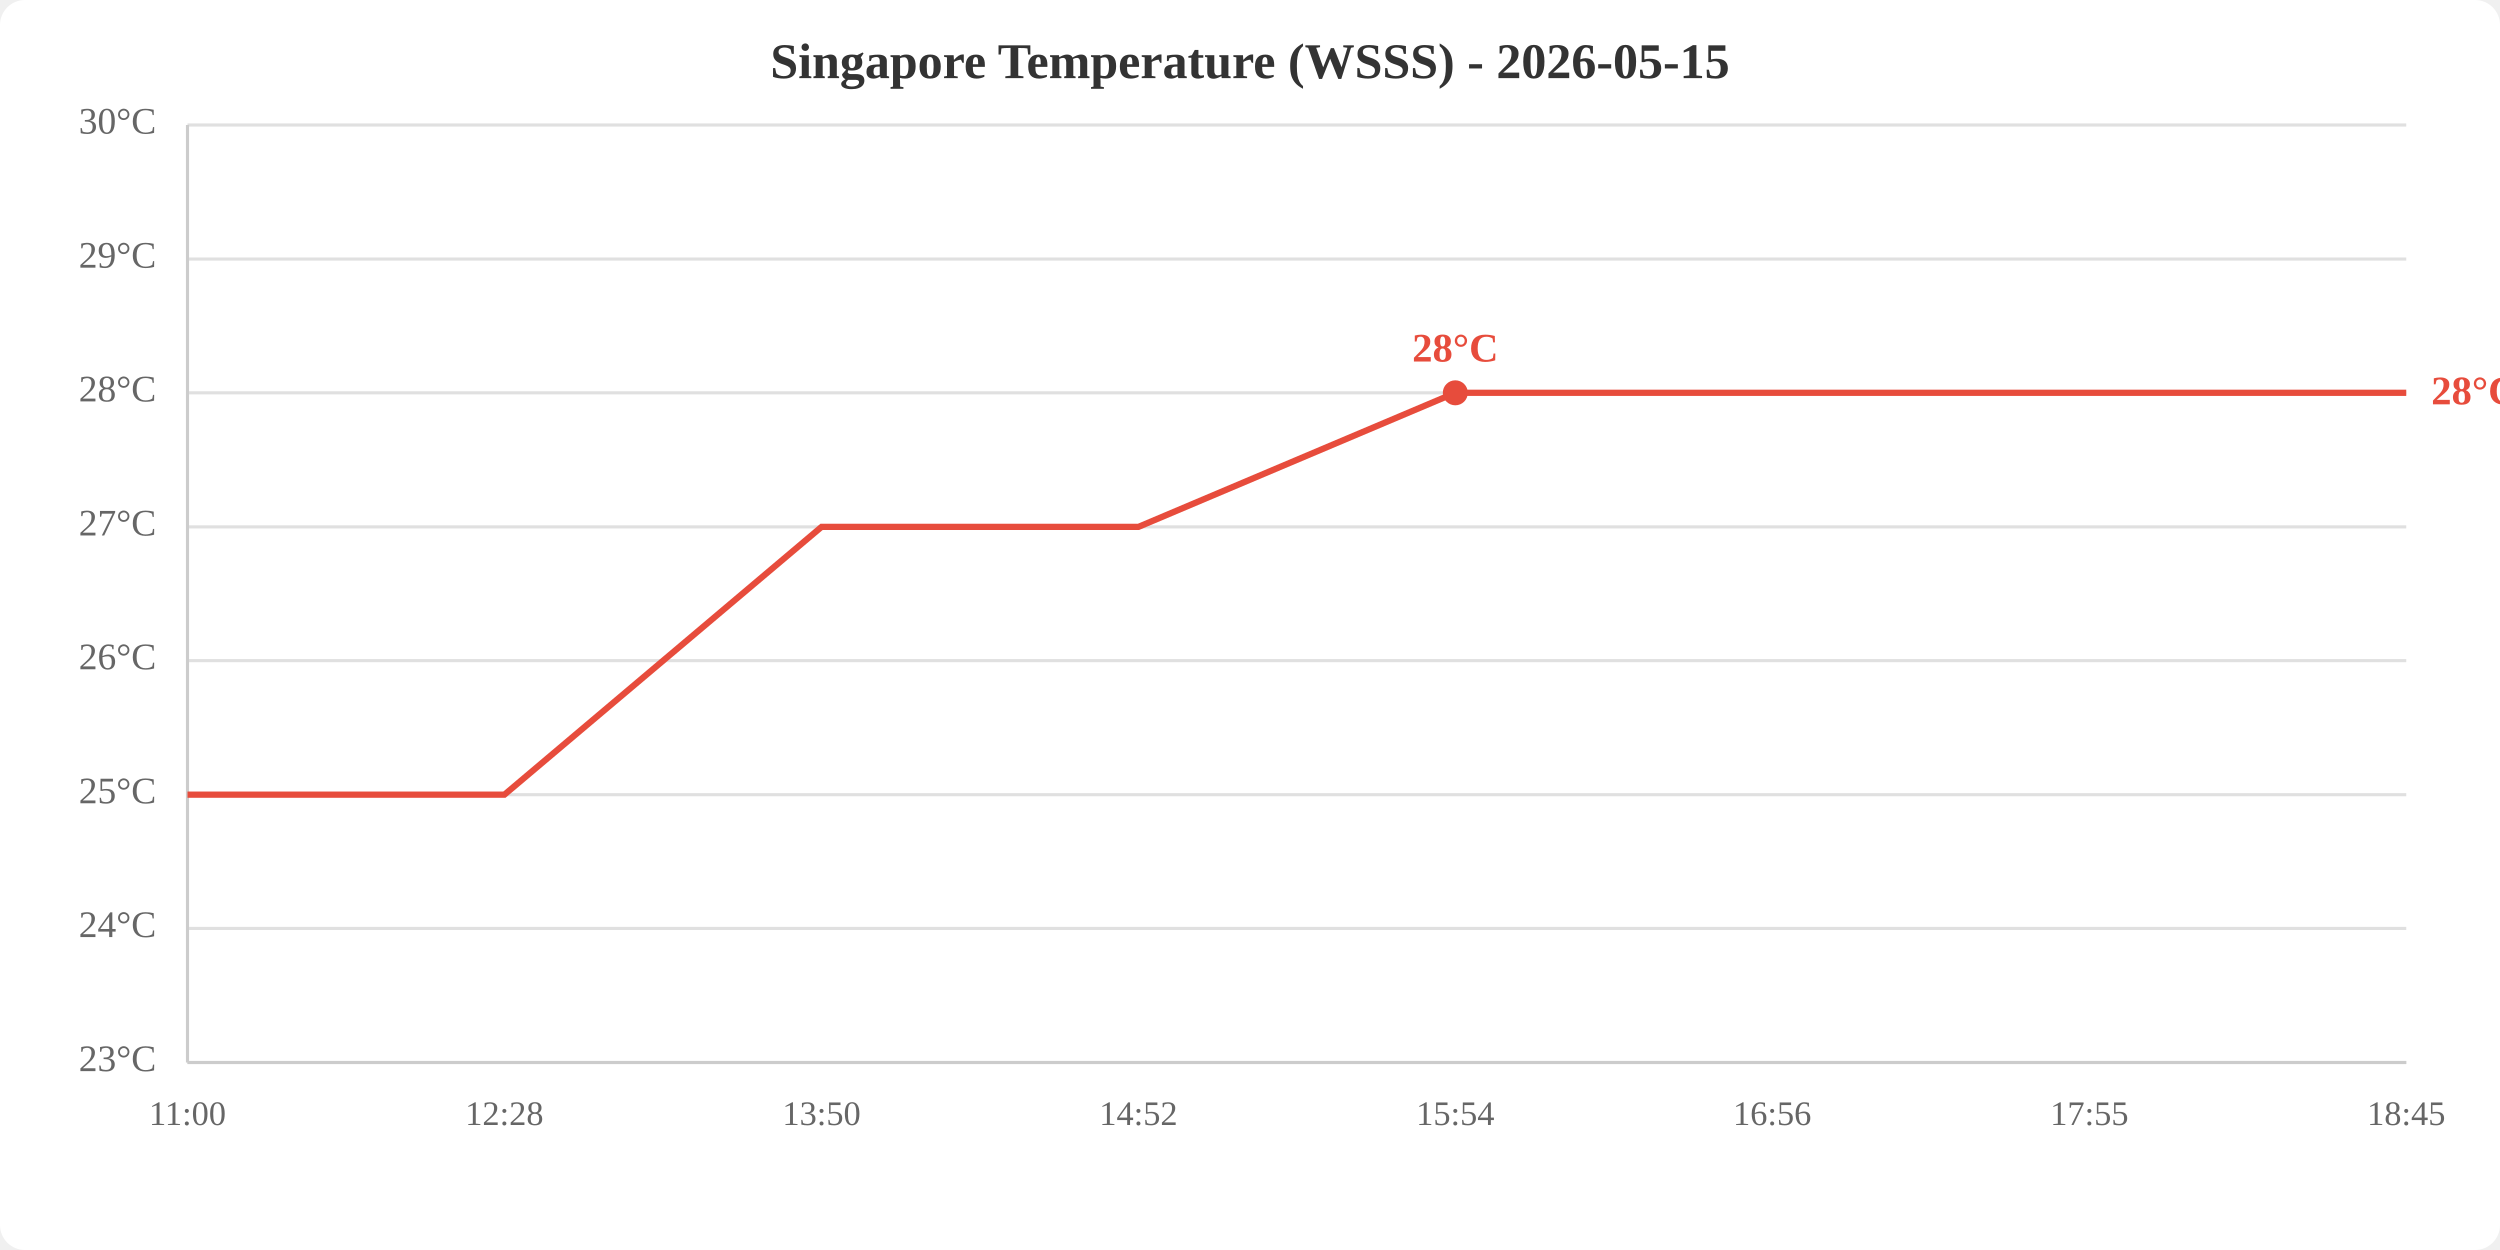
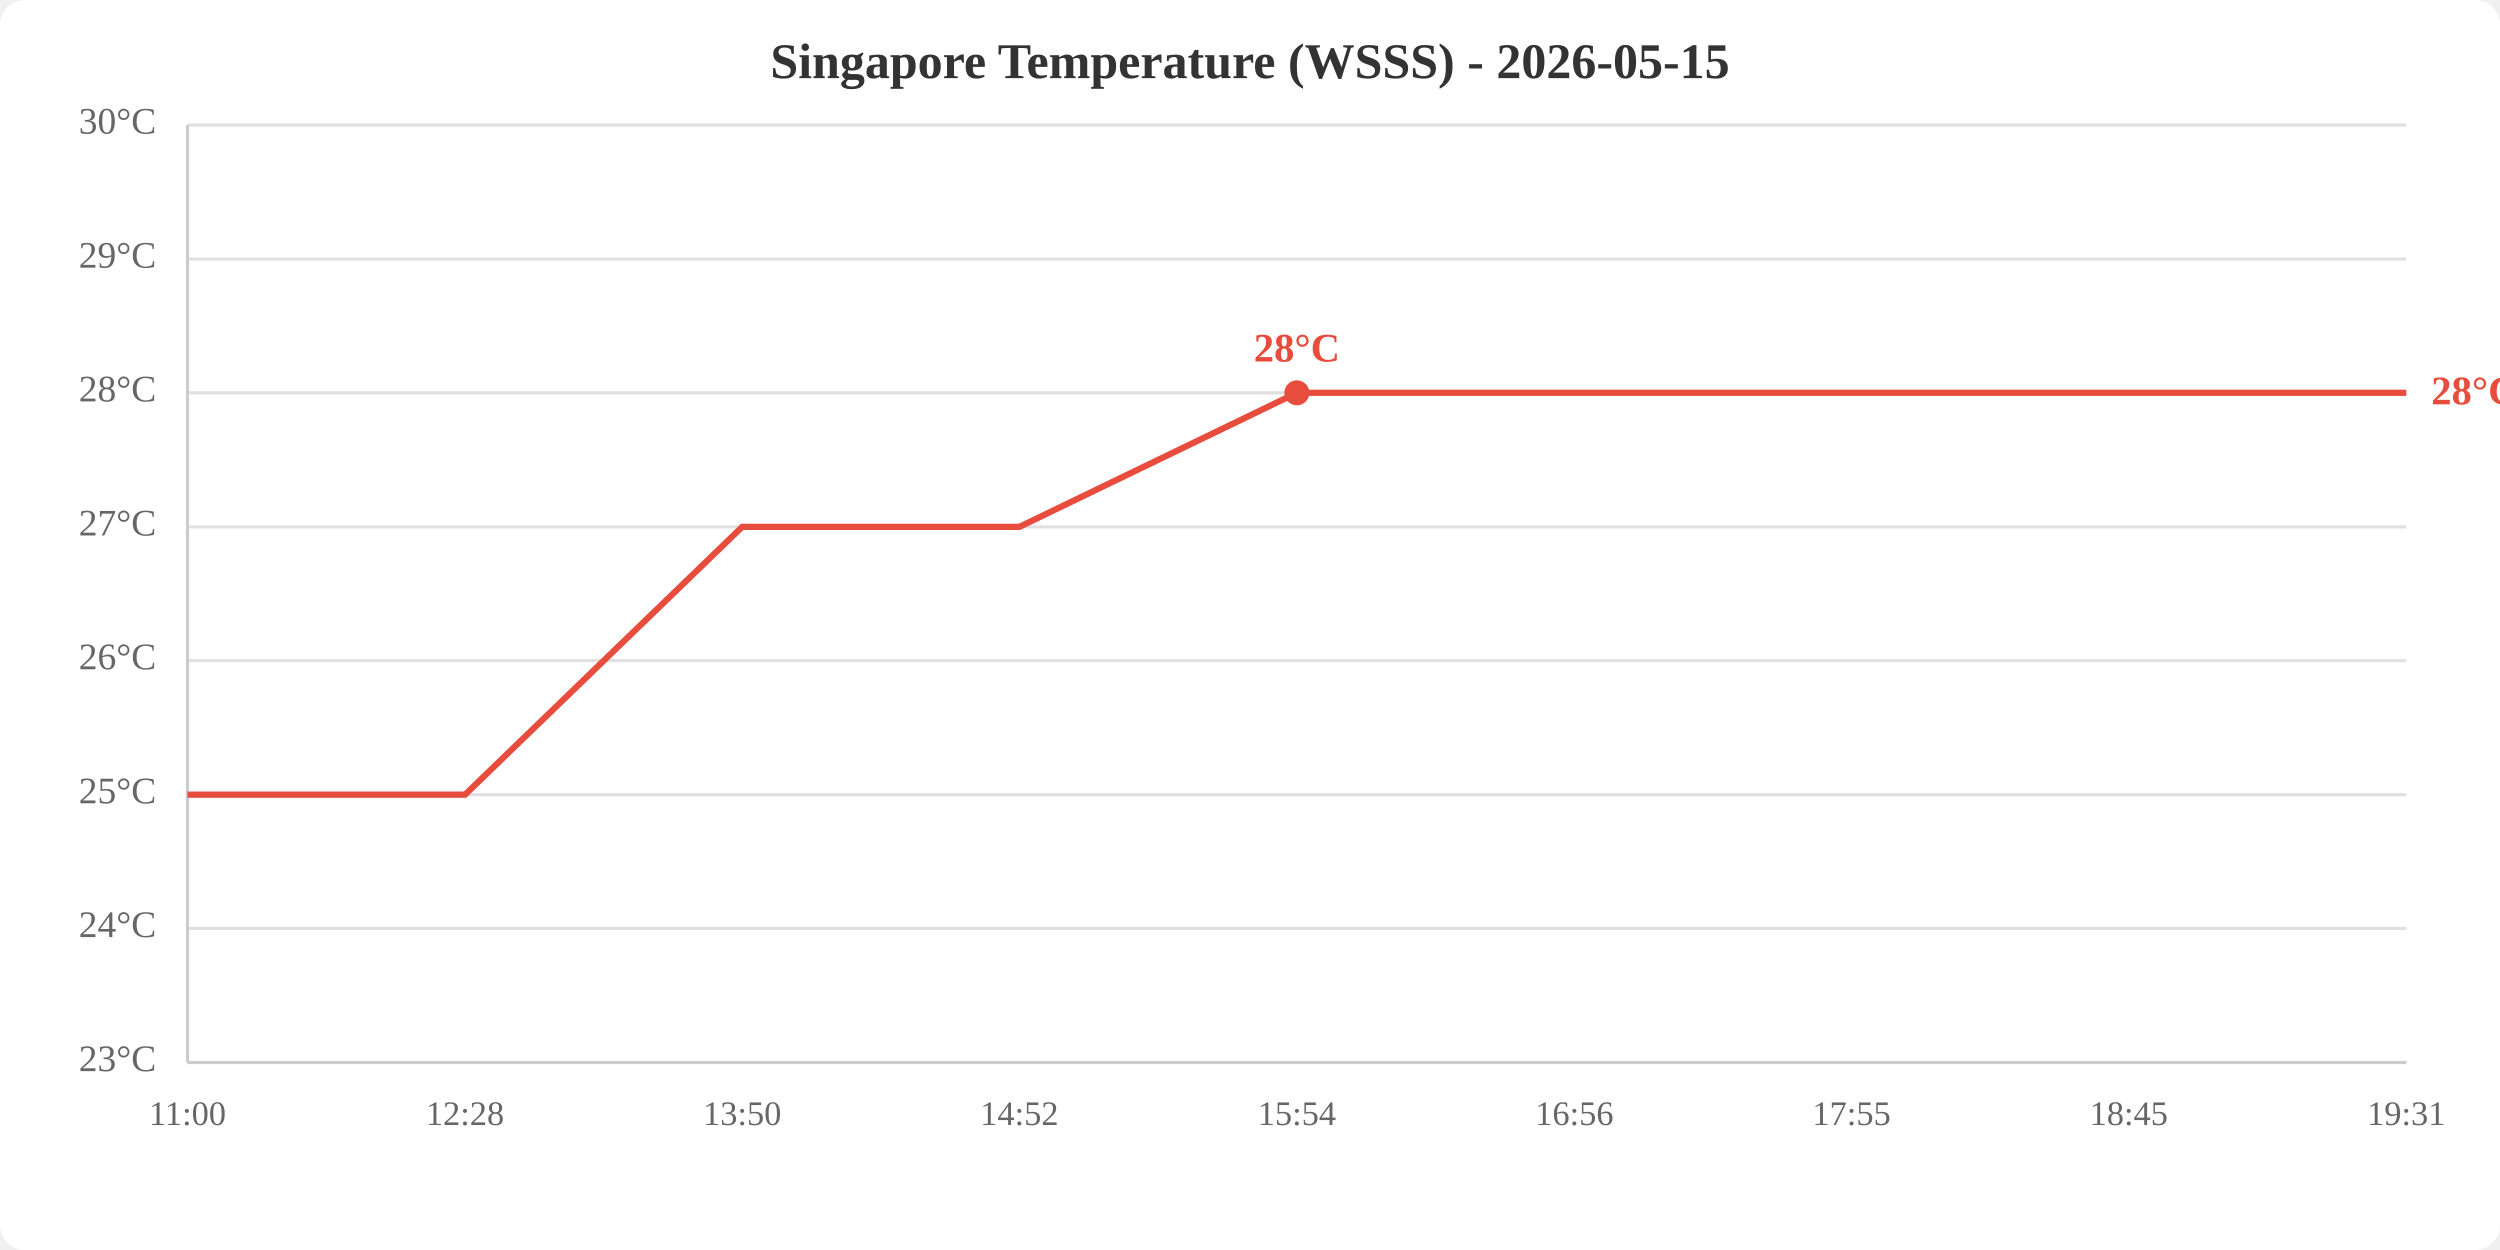
<svg xmlns="http://www.w3.org/2000/svg" viewBox="0 0 800 400" width="800" height="400">
  <rect width="800" height="400" fill="white" rx="8" />
  <text x="400.0" y="25" text-anchor="middle" font-size="16" font-weight="bold" fill="#333">Singapore Temperature (WSSS) - 2026-05-15</text>
  <line x1="60" y1="340.0" x2="770" y2="340.0" stroke="#e0e0e0" stroke-width="1" />
  <line x1="60" y1="297.1" x2="770" y2="297.1" stroke="#e0e0e0" stroke-width="1" />
  <line x1="60" y1="254.3" x2="770" y2="254.3" stroke="#e0e0e0" stroke-width="1" />
  <line x1="60" y1="211.4" x2="770" y2="211.4" stroke="#e0e0e0" stroke-width="1" />
  <line x1="60" y1="168.6" x2="770" y2="168.6" stroke="#e0e0e0" stroke-width="1" />
  <line x1="60" y1="125.7" x2="770" y2="125.7" stroke="#e0e0e0" stroke-width="1" />
  <line x1="60" y1="82.9" x2="770" y2="82.9" stroke="#e0e0e0" stroke-width="1" />
  <line x1="60" y1="40.0" x2="770" y2="40.0" stroke="#e0e0e0" stroke-width="1" />
  <text x="50" y="340.0" text-anchor="end" dominant-baseline="middle" fill="#666" font-size="12">23°C</text>
  <text x="50" y="297.1" text-anchor="end" dominant-baseline="middle" fill="#666" font-size="12">24°C</text>
  <text x="50" y="254.3" text-anchor="end" dominant-baseline="middle" fill="#666" font-size="12">25°C</text>
  <text x="50" y="211.4" text-anchor="end" dominant-baseline="middle" fill="#666" font-size="12">26°C</text>
  <text x="50" y="168.6" text-anchor="end" dominant-baseline="middle" fill="#666" font-size="12">27°C</text>
  <text x="50" y="125.7" text-anchor="end" dominant-baseline="middle" fill="#666" font-size="12">28°C</text>
  <text x="50" y="82.9" text-anchor="end" dominant-baseline="middle" fill="#666" font-size="12">29°C</text>
  <text x="50" y="40.0" text-anchor="end" dominant-baseline="middle" fill="#666" font-size="12">30°C</text>
  <text x="60.0" y="360" text-anchor="middle" fill="#666" font-size="11">11:00</text>
-   <text x="161.4" y="360" text-anchor="middle" fill="#666" font-size="11">12:28</text>
-   <text x="262.9" y="360" text-anchor="middle" fill="#666" font-size="11">13:50</text>
-   <text x="364.3" y="360" text-anchor="middle" fill="#666" font-size="11">14:52</text>
-   <text x="465.7" y="360" text-anchor="middle" fill="#666" font-size="11">15:54</text>
-   <text x="567.1" y="360" text-anchor="middle" fill="#666" font-size="11">16:56</text>
-   <text x="668.6" y="360" text-anchor="middle" fill="#666" font-size="11">17:55</text>
-   <text x="770.0" y="360" text-anchor="middle" fill="#666" font-size="11">18:45</text>
+   <text x="148.8" y="360" text-anchor="middle" fill="#666" font-size="11">12:28</text>
+   <text x="237.5" y="360" text-anchor="middle" fill="#666" font-size="11">13:50</text>
+   <text x="326.2" y="360" text-anchor="middle" fill="#666" font-size="11">14:52</text>
+   <text x="415.0" y="360" text-anchor="middle" fill="#666" font-size="11">15:54</text>
+   <text x="503.8" y="360" text-anchor="middle" fill="#666" font-size="11">16:56</text>
+   <text x="592.5" y="360" text-anchor="middle" fill="#666" font-size="11">17:55</text>
+   <text x="681.2" y="360" text-anchor="middle" fill="#666" font-size="11">18:45</text>
+   <text x="770.0" y="360" text-anchor="middle" fill="#666" font-size="11">19:31</text>
  <line x1="60" y1="40" x2="60" y2="340" stroke="#ccc" stroke-width="1" />
  <line x1="60" y1="340" x2="770" y2="340" stroke="#ccc" stroke-width="1" />
-   <polyline points="60.0,254.3 161.4,254.3 262.9,168.6 364.3,168.6 465.7,125.7 567.1,125.7 668.6,125.7 770.0,125.7" fill="none" stroke="#e74c3c" stroke-width="2" />
-   <circle cx="465.7" cy="125.7" r="4" fill="#e74c3c" />
-   <text x="465.7" y="115.7" text-anchor="middle" fill="#e74c3c" font-size="13" font-weight="bold">28°C</text>
+   <polyline points="60.0,254.3 148.8,254.3 237.5,168.6 326.2,168.6 415.0,125.7 503.8,125.7 592.5,125.7 681.2,125.7 770.0,125.7" fill="none" stroke="#e74c3c" stroke-width="2" />
+   <circle cx="415.0" cy="125.7" r="4" fill="#e74c3c" />
+   <text x="415.0" y="115.7" text-anchor="middle" fill="#e74c3c" font-size="13" font-weight="bold">28°C</text>
  <text x="778.0" y="125.7" fill="#e74c3c" font-size="13" font-weight="bold" dominant-baseline="middle">28°C</text>
</svg>
